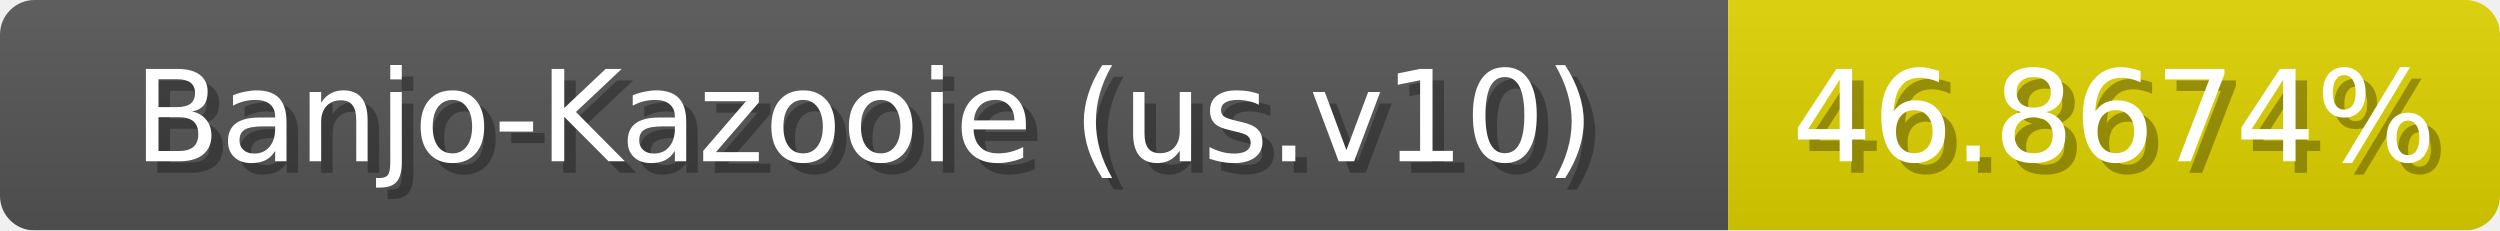
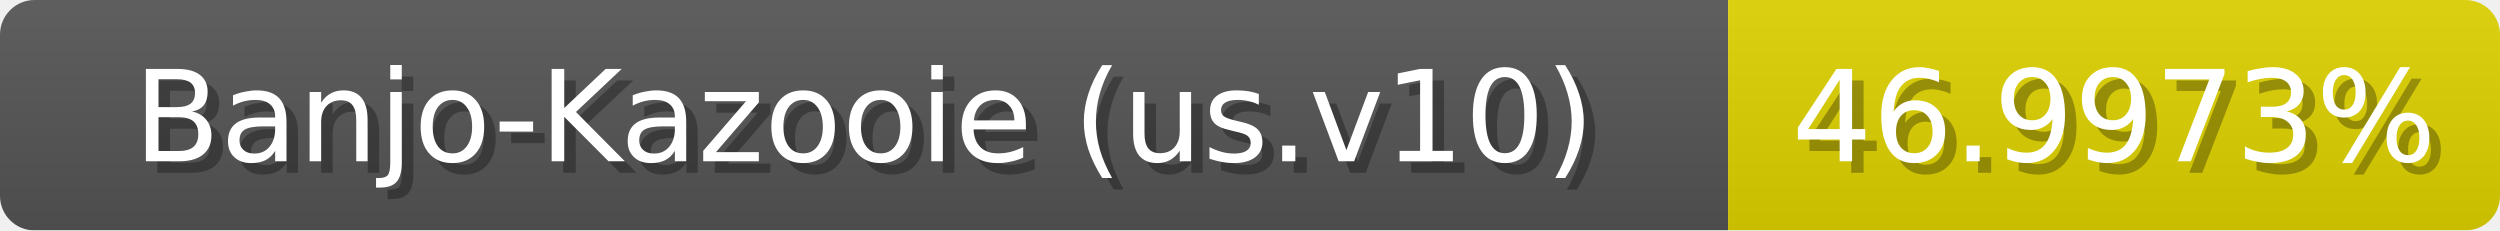
<svg xmlns="http://www.w3.org/2000/svg" width="217" height="20">
  <linearGradient id="b" x2="0" y2="100%">
    <stop offset="0" stop-color="#bbb" stop-opacity=".1" />
    <stop offset="1" stop-opacity=".1" />
  </linearGradient>
  <mask id="anybadge_1">
    <rect width="217" height="20" rx="3" fill="#fff" />
  </mask>
  <g mask="url(#anybadge_1)">
    <path fill="#555" d="M0 0h150v20H0z" />
-     <path fill="#e0d200" d="M150 0h67v20H150z" />
+     <path fill="#e0d300" d="M150 0h67v20H150z" />
    <path fill="url(#b)" d="M0 0h217v20H0z" />
  </g>
  <g fill="#fff" text-anchor="middle" font-family="DejaVu Sans,Verdana,Geneva,sans-serif" font-size="11">
    <text x="76.0" y="15" fill="#010101" fill-opacity=".3">Banjo-Kazooie (us.v10)</text>
    <text x="75.0" y="14">Banjo-Kazooie (us.v10)</text>
  </g>
  <g fill="#fff" text-anchor="middle" font-family="DejaVu Sans,Verdana,Geneva,sans-serif" font-size="11">
-     <text x="184.5" y="15" fill="#010101" fill-opacity=".3">46.8674%</text>
-     <text x="183.5" y="14">46.8674%</text>
+     <text x="184.5" y="15" fill="#010101" fill-opacity=".3">46.9973%</text>
+     <text x="183.5" y="14">46.9973%</text>
  </g>
</svg>
